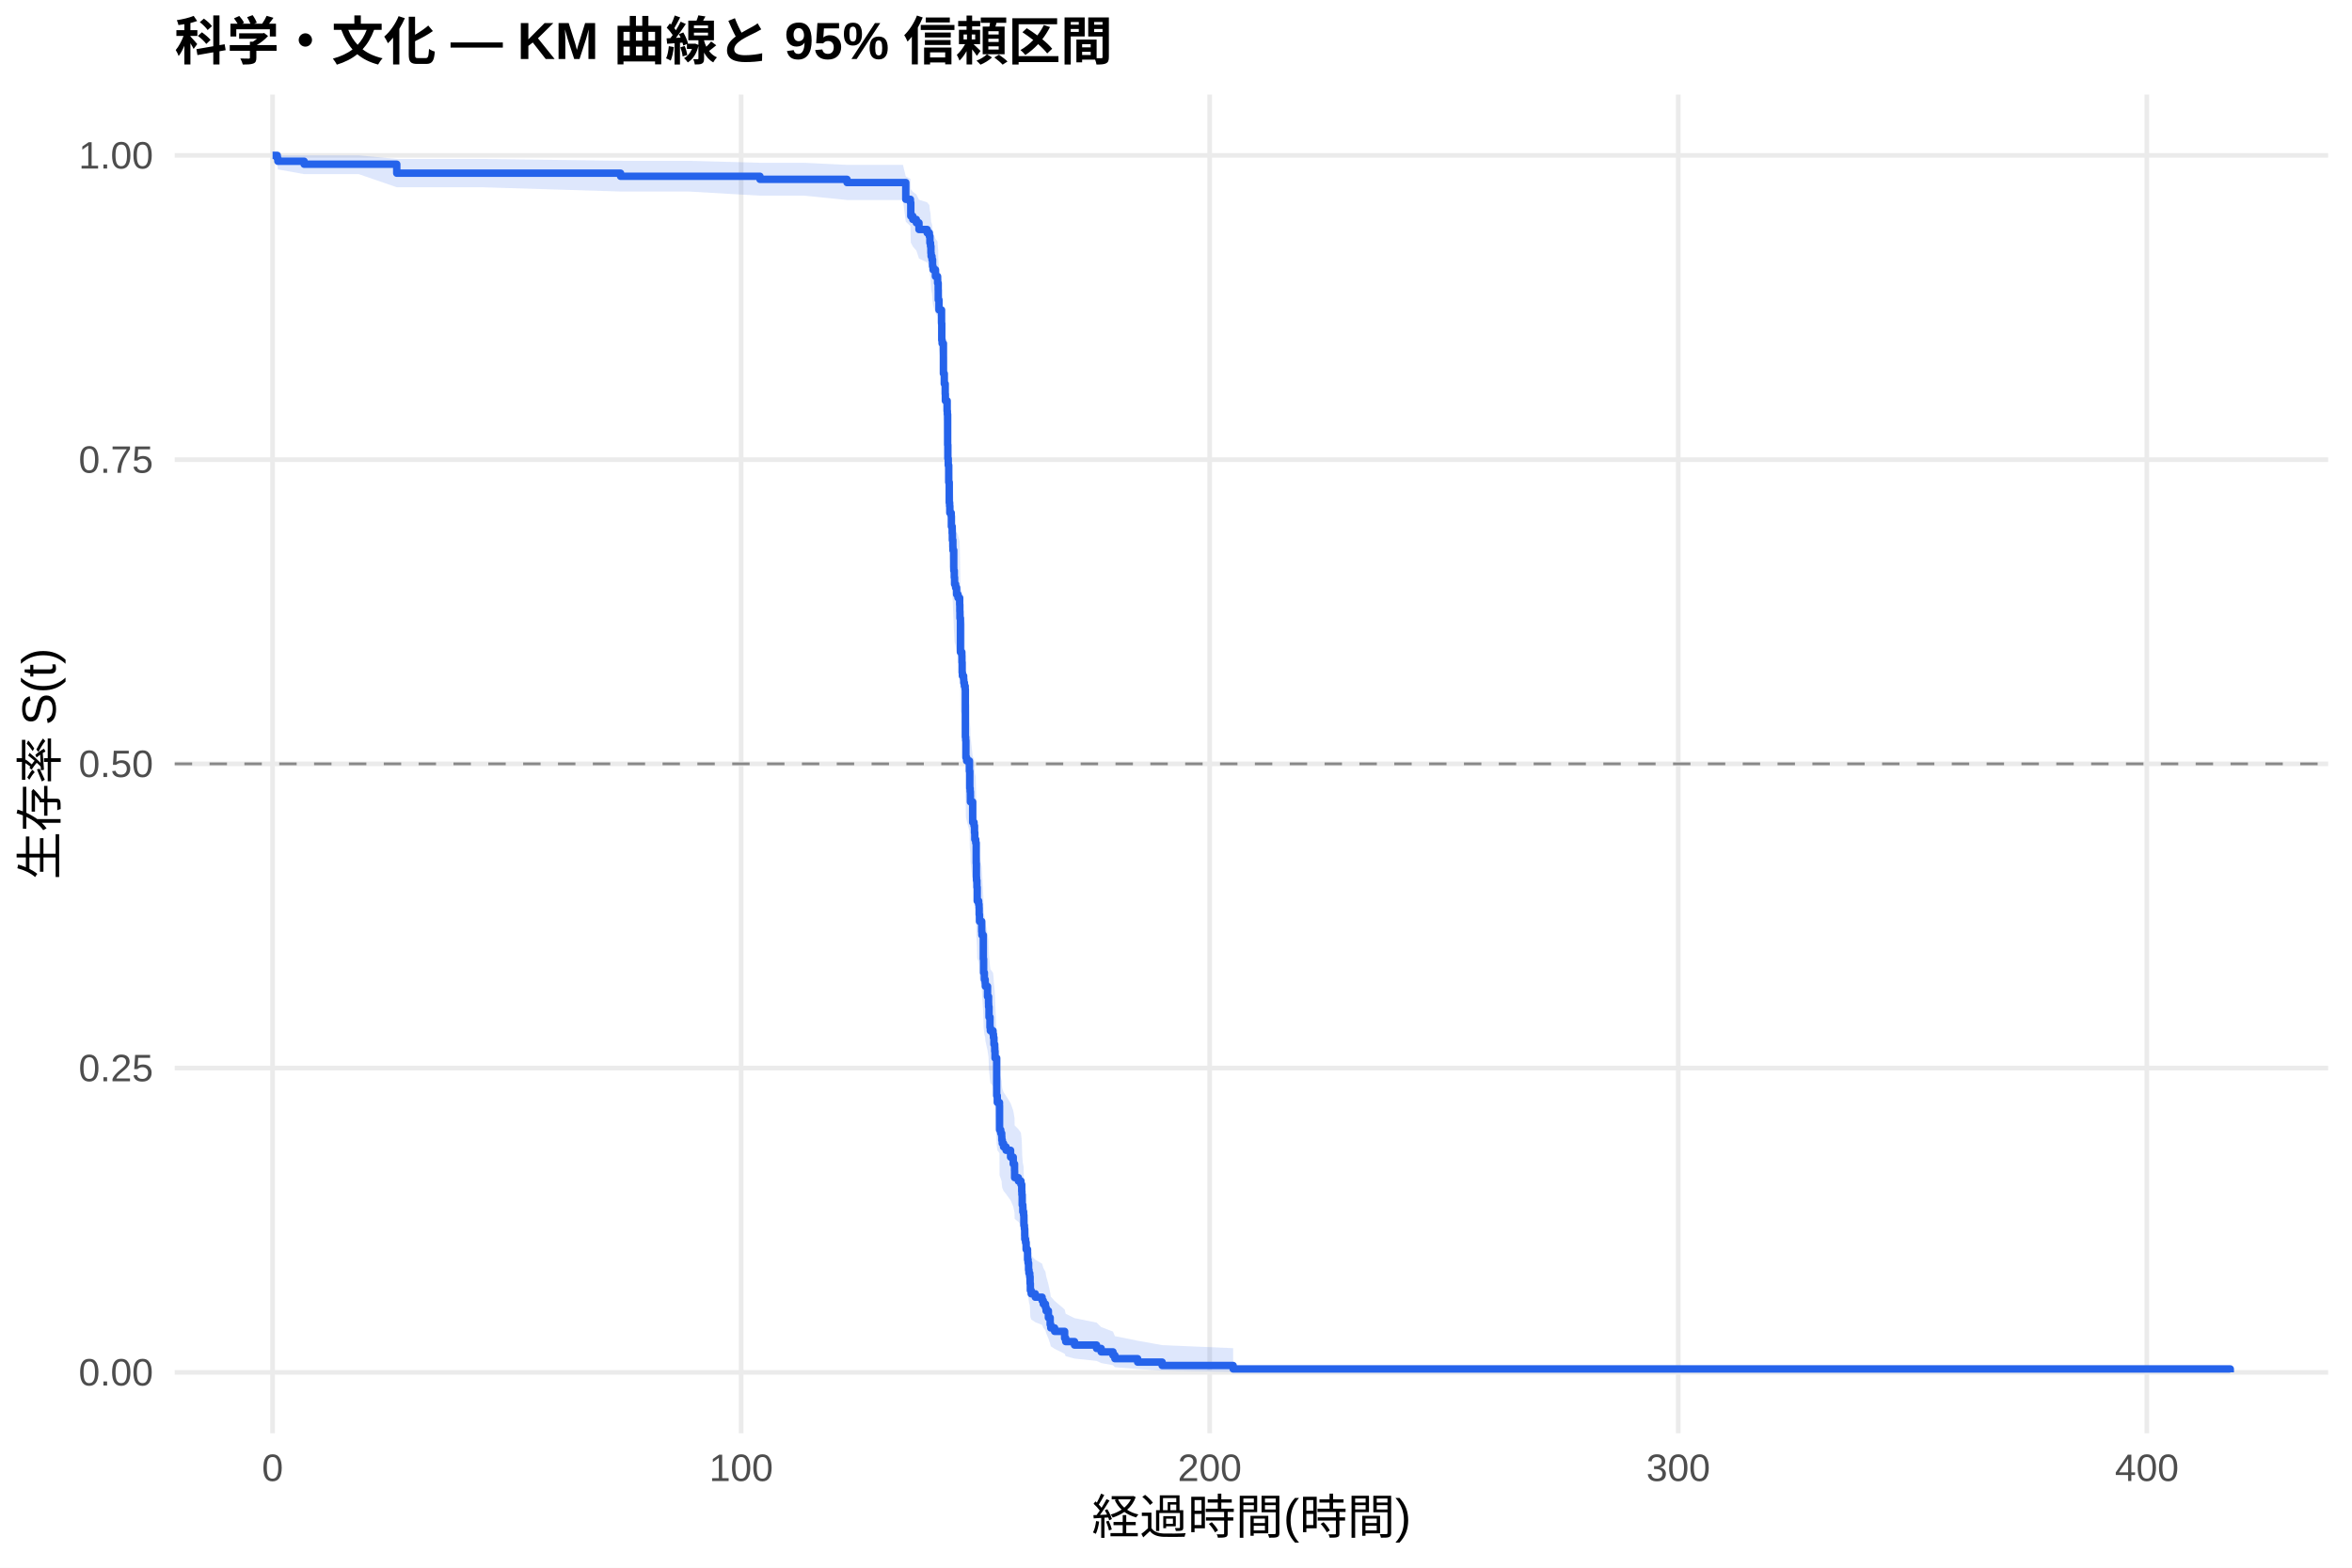
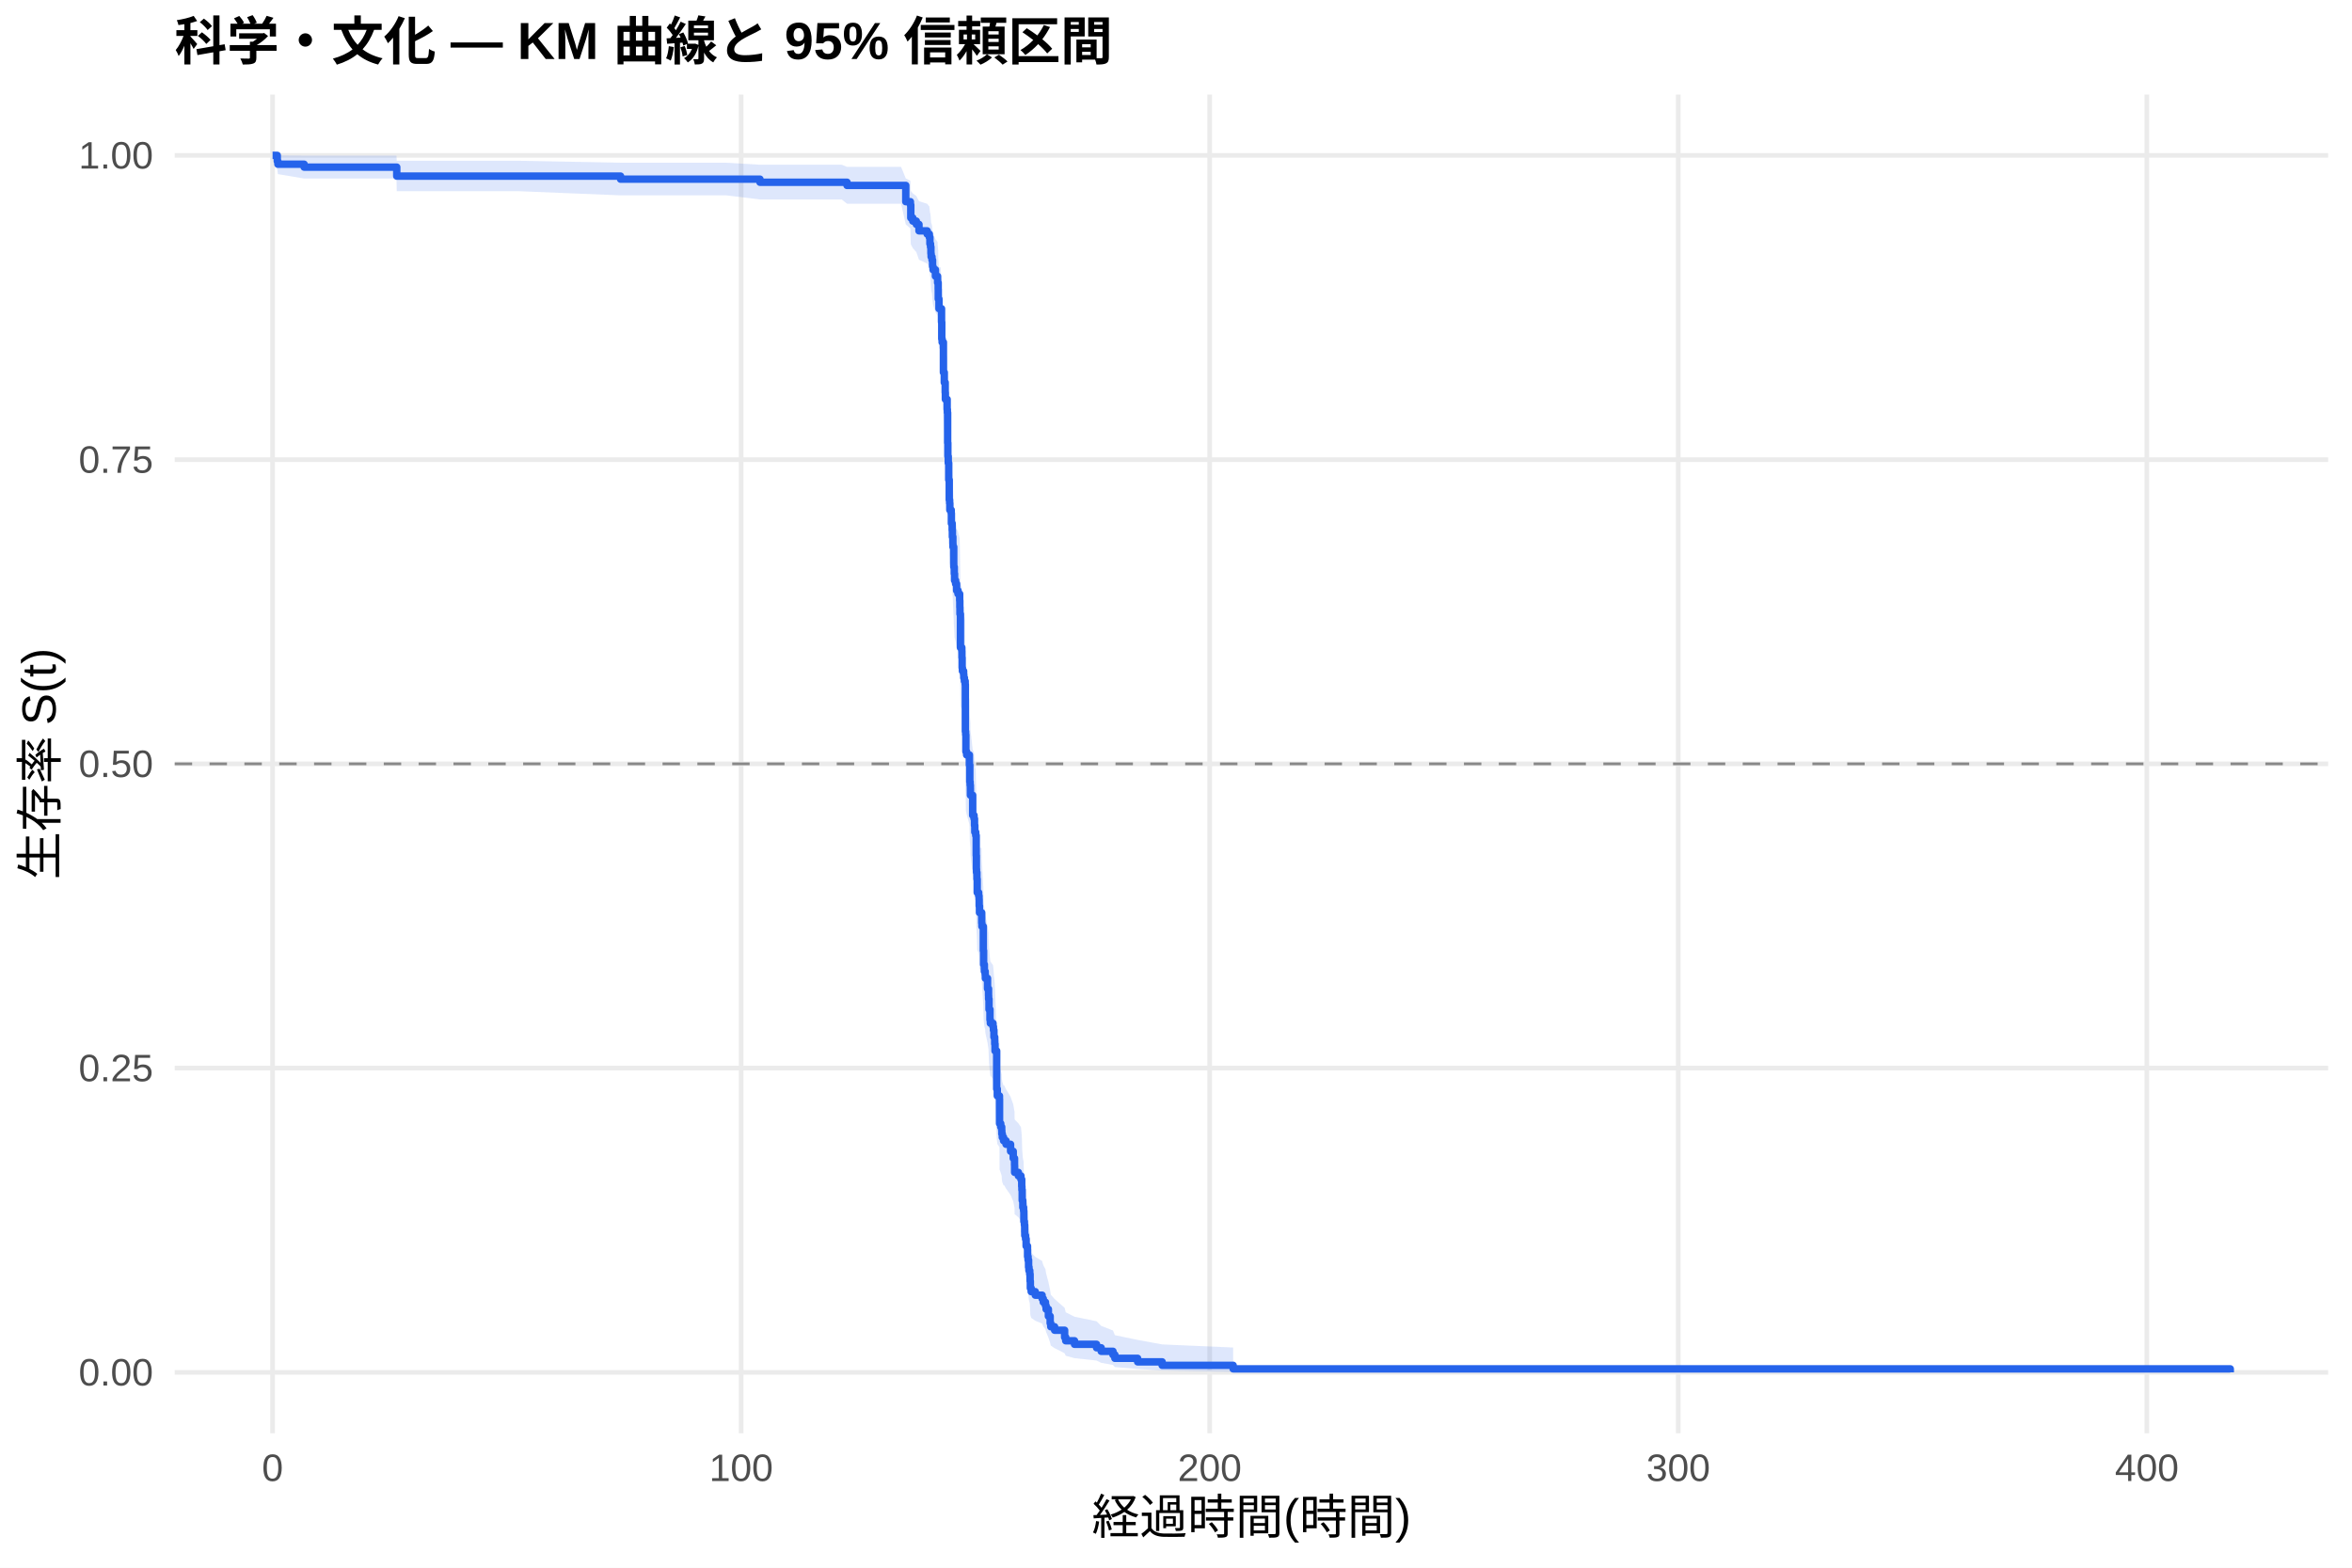
<svg xmlns="http://www.w3.org/2000/svg" width="540.00pt" height="360.00pt" viewBox="0 0 540.00 360.00">
  <g class="svglite">
    <defs>
      <style type="text/css">
    .svglite line, .svglite polyline, .svglite polygon, .svglite path, .svglite rect, .svglite circle {
      fill: none;
      stroke: #000000;
      stroke-linecap: round;
      stroke-linejoin: round;
      stroke-miterlimit: 10.00;
    }
    .svglite text {
      white-space: pre;
    }
    .svglite g.glyphgroup path {
      fill: inherit;
      stroke: none;
    }
  </style>
    </defs>
    <rect width="100%" height="100%" style="stroke: none; fill: #FFFFFF;" />
    <defs>
      <clipPath id="cpMC4wMHw1NDAuMDB8MC4wMHwzNjAuMDA=">
        <rect x="0.00" y="0.00" width="540.00" height="360.00" />
      </clipPath>
    </defs>
    <g clip-path="url(#cpMC4wMHw1NDAuMDB8MC4wMHwzNjAuMDA=)">
      <rect x="0" y="0.00" width="540.00" height="360.00" style="stroke-width: 1.07; stroke: none; fill: #FFFFFF;" />
    </g>
    <defs>
      <clipPath id="cpNDAuMTF8NTM0LjUyfDIxLjcxfDMyOS4xMg==">
        <rect x="40.11" y="21.71" width="494.41" height="307.41" />
      </clipPath>
    </defs>
    <g clip-path="url(#cpNDAuMTF8NTM0LjUyfDIxLjcxfDMyOS4xMg==)">
      <polyline points="40.11,315.14 534.52,315.14 " style="stroke-width: 1.07; stroke: #EBEBEB; stroke-linecap: butt;" />
      <polyline points="40.11,245.28 534.52,245.28 " style="stroke-width: 1.07; stroke: #EBEBEB; stroke-linecap: butt;" />
      <polyline points="40.11,175.41 534.52,175.41 " style="stroke-width: 1.07; stroke: #EBEBEB; stroke-linecap: butt;" />
      <polyline points="40.11,105.55 534.52,105.55 " style="stroke-width: 1.07; stroke: #EBEBEB; stroke-linecap: butt;" />
      <polyline points="40.11,35.68 534.52,35.68 " style="stroke-width: 1.07; stroke: #EBEBEB; stroke-linecap: butt;" />
      <polyline points="62.58,329.12 62.58,21.71 " style="stroke-width: 1.07; stroke: #EBEBEB; stroke-linecap: butt;" />
      <polyline points="170.16,329.12 170.16,21.71 " style="stroke-width: 1.07; stroke: #EBEBEB; stroke-linecap: butt;" />
      <polyline points="277.74,329.12 277.74,21.71 " style="stroke-width: 1.07; stroke: #EBEBEB; stroke-linecap: butt;" />
      <polyline points="385.32,329.12 385.32,21.71 " style="stroke-width: 1.07; stroke: #EBEBEB; stroke-linecap: butt;" />
      <polyline points="492.90,329.12 492.90,21.71 " style="stroke-width: 1.07; stroke: #EBEBEB; stroke-linecap: butt;" />
-       <polygon points="62.58,35.68 63.66,35.68 63.80,35.68 69.83,35.68 73.05,35.68 82.38,35.68 91.09,36.50 99.79,36.50 110.56,36.50 142.48,36.93 158.09,36.93 174.48,37.38 175.85,37.38 184.61,37.38 194.47,37.86 198.24,37.86 207.31,37.86 207.96,40.52 209.02,41.09 209.11,43.43 209.57,44.03 210.38,44.63 210.99,45.86 212.87,46.47 213.37,47.10 213.50,48.35 213.64,48.99 213.73,50.26 213.78,50.91 213.98,51.55 214.11,52.85 214.22,53.50 214.77,54.81 215.26,55.47 215.27,56.13 215.40,57.46 215.42,59.46 215.58,61.48 216.17,64.20 216.22,67.62 216.31,68.31 216.60,74.55 216.73,74.55 216.80,76.68 217.01,78.81 217.05,80.24 217.46,82.39 217.51,83.10 217.57,89.60 217.62,92.50 217.71,93.96 217.82,97.61 217.94,102.02 218.02,102.76 218.07,104.23 218.39,104.97 218.43,107.19 218.61,108.67 218.66,110.16 218.77,111.64 218.79,112.39 218.97,116.12 218.98,116.87 219.09,118.36 219.16,119.86 219.40,120.61 219.63,122.11 219.95,122.87 220.33,124.37 220.37,125.88 220.40,127.39 220.51,134.96 220.83,135.73 220.85,137.25 220.90,139.53 220.96,140.30 221.24,141.06 221.28,141.82 221.42,142.59 221.60,143.35 221.64,154.11 221.71,154.88 221.76,158.75 221.93,159.52 222.57,161.86 222.66,165.77 222.73,166.55 222.79,167.33 222.80,168.90 223.32,173.61 223.63,174.40 223.74,175.98 223.81,177.55 224.02,178.34 224.13,183.09 224.17,186.27 224.20,187.06 224.29,188.65 224.36,191.84 224.69,192.64 224.78,193.44 224.81,195.03 224.88,196.64 225.39,199.04 225.44,199.84 225.76,205.48 225.83,208.71 226.00,210.33 226.19,211.14 226.23,211.95 226.73,214.38 226.96,216.01 226.98,216.83 227.07,219.27 227.29,221.72 227.38,222.54 227.99,223.36 228.09,224.18 228.20,225.82 228.38,227.47 228.45,229.11 228.83,238.22 228.97,239.88 229.47,240.72 229.49,246.58 229.76,247.42 229.98,248.26 230.01,249.10 230.12,249.94 230.41,250.79 230.98,251.63 232.02,253.33 232.63,255.02 232.93,256.73 232.95,258.43 233.81,259.29 234.40,260.14 234.58,261.86 234.62,262.71 234.69,265.30 234.83,267.03 235.01,267.90 235.07,270.51 235.19,271.38 235.26,273.13 235.28,274.01 235.46,274.89 235.59,276.66 235.91,277.54 235.93,279.32 236.04,280.21 236.16,282.00 236.25,282.90 236.43,283.80 236.50,285.62 236.56,287.44 236.75,288.36 237.69,289.28 239.26,290.20 239.53,291.13 240.03,292.06 240.18,293.00 240.70,294.88 241.11,296.79 241.25,297.76 242.13,298.73 244.43,300.69 244.68,301.69 246.70,302.69 251.76,303.71 252.82,304.74 255.53,305.78 255.97,306.83 261.19,307.88 266.82,308.89 283.12,309.59 283.12,315.03 266.82,314.75 261.19,314.38 255.97,313.96 255.53,313.50 252.82,313.01 251.76,312.51 246.70,311.98 244.68,311.44 244.43,310.88 242.13,309.74 241.25,309.16 241.11,308.57 240.70,307.37 240.18,306.14 240.03,305.52 239.53,304.89 239.26,304.26 237.69,303.63 236.75,302.99 236.56,302.35 236.50,301.05 236.43,299.75 236.25,299.09 236.16,298.43 236.04,297.10 235.93,296.44 235.91,295.09 235.59,294.42 235.46,293.07 235.28,292.39 235.26,291.71 235.19,290.34 235.07,289.65 235.01,287.58 234.83,286.89 234.69,285.50 234.62,283.40 234.58,282.70 234.40,281.30 233.81,280.59 232.95,279.89 232.93,278.47 232.63,277.05 232.02,275.63 230.98,274.20 230.41,273.49 230.12,272.77 230.01,272.06 229.98,271.34 229.76,270.62 229.49,269.90 229.47,264.84 228.97,264.11 228.83,262.66 228.45,254.60 228.38,253.12 228.20,251.65 228.09,250.17 227.99,249.43 227.38,248.69 227.29,247.95 227.07,245.72 226.98,243.48 226.96,242.74 226.73,241.24 226.23,239.00 226.19,238.25 226.00,237.50 225.83,236.00 225.76,232.98 225.44,227.70 225.39,226.94 224.88,224.66 224.81,223.14 224.78,221.62 224.69,220.86 224.36,220.10 224.29,217.04 224.20,215.51 224.17,214.75 224.13,211.68 224.02,207.07 223.81,206.30 223.74,204.75 223.63,203.21 223.32,202.43 222.80,197.79 222.79,196.23 222.73,195.46 222.66,194.68 222.57,190.78 221.93,188.44 221.76,187.66 221.71,183.77 221.64,182.99 221.60,172.02 221.42,171.23 221.28,170.45 221.24,169.66 220.96,168.87 220.90,168.08 220.85,165.71 220.83,164.13 220.51,163.34 220.40,155.40 220.37,153.80 220.33,152.21 219.95,150.61 219.63,149.81 219.40,148.21 219.16,147.41 219.09,145.80 218.98,144.20 218.97,143.39 218.79,139.36 218.77,138.56 218.66,136.94 218.61,135.32 218.43,133.70 218.39,131.26 218.07,130.45 218.02,128.82 217.94,128.01 217.82,123.10 217.71,119.00 217.62,117.35 217.57,114.05 217.51,106.58 217.46,105.74 217.05,103.23 217.01,101.56 216.80,99.03 216.73,96.50 216.60,96.50 216.31,88.97 216.22,88.13 216.17,83.89 215.58,80.48 215.42,77.91 215.40,75.32 215.27,73.59 215.26,72.72 214.77,71.84 214.22,70.09 214.11,69.21 213.98,67.45 213.78,66.56 213.73,65.67 213.64,63.89 213.50,62.99 213.37,61.19 212.87,60.28 210.99,59.36 210.38,57.53 209.57,56.60 209.11,55.67 209.02,51.88 207.96,50.92 207.31,45.93 198.24,45.93 194.47,45.93 184.61,44.93 175.85,44.93 174.48,44.93 158.09,43.98 142.48,43.98 110.56,43.00 99.79,43.00 91.09,43.00 82.38,39.99 73.05,39.99 69.83,39.99 63.80,38.90 63.66,37.68 62.58,35.68 " style="stroke-width: 0.00; stroke: none; stroke-linecap: butt; fill: #2563EB; fill-opacity: 0.15;" />
-       <polyline points="62.58,35.68 63.66,35.68 63.80,35.68 69.83,35.68 73.05,35.68 82.38,35.68 91.09,36.50 99.79,36.50 110.56,36.50 142.48,36.93 158.09,36.93 174.48,37.38 175.85,37.38 184.61,37.38 194.47,37.86 198.24,37.86 207.31,37.86 207.96,40.52 209.02,41.09 209.11,43.43 209.57,44.03 210.38,44.63 210.99,45.86 212.87,46.47 213.37,47.10 213.50,48.35 213.64,48.99 213.73,50.26 213.78,50.91 213.98,51.55 214.11,52.85 214.22,53.50 214.77,54.81 215.26,55.47 215.27,56.13 215.40,57.46 215.42,59.46 215.58,61.48 216.17,64.20 216.22,67.62 216.31,68.31 216.60,74.55 216.73,74.55 216.80,76.68 217.01,78.81 217.05,80.24 217.46,82.39 217.51,83.10 217.57,89.60 217.62,92.50 217.71,93.96 217.82,97.61 217.94,102.02 218.02,102.76 218.07,104.23 218.39,104.97 218.43,107.19 218.61,108.67 218.66,110.16 218.77,111.64 218.79,112.39 218.97,116.12 218.98,116.87 219.09,118.36 219.16,119.86 219.40,120.61 219.63,122.11 219.95,122.87 220.33,124.37 220.37,125.88 220.40,127.39 220.51,134.96 220.83,135.73 220.85,137.25 220.90,139.53 220.96,140.30 221.24,141.06 221.28,141.82 221.42,142.59 221.60,143.35 221.64,154.11 221.71,154.88 221.76,158.75 221.93,159.52 222.57,161.86 222.66,165.77 222.73,166.55 222.79,167.33 222.80,168.90 223.32,173.61 223.63,174.40 223.74,175.98 223.81,177.55 224.02,178.34 224.13,183.09 224.17,186.27 224.20,187.06 224.29,188.65 224.36,191.84 224.69,192.64 224.78,193.44 224.81,195.03 224.88,196.64 225.39,199.04 225.44,199.84 225.76,205.48 225.83,208.71 226.00,210.33 226.19,211.14 226.23,211.95 226.73,214.38 226.96,216.01 226.98,216.83 227.07,219.27 227.29,221.72 227.38,222.54 227.99,223.36 228.09,224.18 228.20,225.82 228.38,227.47 228.45,229.11 228.83,238.22 228.97,239.88 229.47,240.72 229.49,246.58 229.76,247.42 229.98,248.26 230.01,249.10 230.12,249.94 230.41,250.79 230.98,251.63 232.02,253.33 232.63,255.02 232.93,256.73 232.95,258.43 233.81,259.29 234.40,260.14 234.58,261.86 234.62,262.71 234.69,265.30 234.83,267.03 235.01,267.90 235.07,270.51 235.19,271.38 235.26,273.13 235.28,274.01 235.46,274.89 235.59,276.66 235.91,277.54 235.93,279.32 236.04,280.21 236.16,282.00 236.25,282.90 236.43,283.80 236.50,285.62 236.56,287.44 236.75,288.36 237.69,289.28 239.26,290.20 239.53,291.13 240.03,292.06 240.18,293.00 240.70,294.88 241.11,296.79 241.25,297.76 242.13,298.73 244.43,300.69 244.68,301.69 246.70,302.69 251.76,303.71 252.82,304.74 255.53,305.78 255.97,306.83 261.19,307.88 266.82,308.89 283.12,309.59 " style="stroke-width: 1.07; stroke: none; stroke-linecap: butt;" />
-       <polyline points="283.12,315.03 266.82,314.75 261.19,314.38 255.97,313.96 255.53,313.50 252.82,313.01 251.76,312.51 246.70,311.98 244.68,311.44 244.43,310.88 242.13,309.74 241.25,309.16 241.11,308.57 240.70,307.37 240.18,306.14 240.03,305.52 239.53,304.89 239.26,304.26 237.69,303.63 236.75,302.99 236.56,302.35 236.50,301.05 236.43,299.75 236.25,299.09 236.16,298.43 236.04,297.10 235.93,296.44 235.91,295.09 235.59,294.42 235.46,293.07 235.28,292.39 235.26,291.71 235.19,290.34 235.07,289.65 235.01,287.58 234.83,286.89 234.69,285.50 234.62,283.40 234.58,282.70 234.40,281.30 233.81,280.59 232.95,279.89 232.93,278.47 232.63,277.05 232.02,275.63 230.98,274.20 230.41,273.49 230.12,272.77 230.01,272.06 229.98,271.34 229.76,270.62 229.49,269.90 229.47,264.84 228.97,264.11 228.83,262.66 228.45,254.60 228.38,253.12 228.20,251.65 228.09,250.17 227.99,249.43 227.38,248.69 227.29,247.95 227.07,245.72 226.98,243.48 226.96,242.74 226.73,241.24 226.23,239.00 226.19,238.25 226.00,237.50 225.83,236.00 225.76,232.98 225.44,227.70 225.39,226.94 224.88,224.66 224.81,223.14 224.78,221.62 224.69,220.86 224.36,220.10 224.29,217.04 224.20,215.51 224.17,214.75 224.13,211.68 224.02,207.07 223.81,206.30 223.74,204.75 223.63,203.21 223.32,202.43 222.80,197.79 222.79,196.23 222.73,195.46 222.66,194.68 222.57,190.78 221.93,188.44 221.76,187.66 221.71,183.77 221.64,182.99 221.60,172.02 221.42,171.23 221.28,170.45 221.24,169.66 220.96,168.87 220.90,168.08 220.85,165.71 220.83,164.13 220.51,163.34 220.40,155.40 220.37,153.80 220.33,152.21 219.95,150.61 219.63,149.81 219.40,148.21 219.16,147.41 219.09,145.80 218.98,144.20 218.97,143.39 218.79,139.36 218.77,138.56 218.66,136.94 218.61,135.32 218.43,133.70 218.39,131.26 218.07,130.45 218.02,128.82 217.94,128.01 217.82,123.10 217.71,119.00 217.62,117.35 217.57,114.05 217.51,106.58 217.46,105.74 217.05,103.23 217.01,101.56 216.80,99.03 216.73,96.50 216.60,96.50 216.31,88.97 216.22,88.13 216.17,83.89 215.58,80.48 215.42,77.91 215.40,75.32 215.27,73.59 215.26,72.72 214.77,71.84 214.22,70.09 214.11,69.21 213.98,67.45 213.78,66.56 213.73,65.67 213.64,63.89 213.50,62.99 213.37,61.19 212.87,60.28 210.99,59.36 210.38,57.53 209.57,56.60 209.11,55.67 209.02,51.88 207.96,50.92 207.31,45.93 198.24,45.93 194.47,45.93 184.61,44.93 175.85,44.93 174.48,44.93 158.09,43.98 142.48,43.98 110.56,43.00 99.79,43.00 91.09,43.00 82.38,39.99 73.05,39.99 69.83,39.99 63.80,38.90 63.66,37.68 62.58,35.68 " style="stroke-width: 1.07; stroke: none; stroke-linecap: butt;" />
-       <polyline points="62.58,35.68 63.66,35.68 63.66,36.36 63.80,36.36 63.80,37.03 69.83,37.03 69.83,37.71 73.05,37.71 73.05,37.71 82.38,37.71 82.38,37.71 91.09,37.71 91.09,39.77 99.79,39.77 99.79,39.77 110.56,39.77 110.56,39.77 142.48,39.77 142.48,40.48 158.09,40.48 158.09,40.48 174.48,40.48 174.48,41.18 175.85,41.18 175.85,41.18 184.61,41.18 184.61,41.18 194.47,41.18 194.47,41.92 198.24,41.92 198.24,41.92 207.31,41.92 207.31,41.92 207.96,41.92 207.96,45.77 209.02,45.77 209.02,46.54 209.11,46.54 209.11,49.62 209.57,49.62 209.57,50.39 210.38,50.39 210.38,51.16 210.99,51.16 210.99,52.70 212.87,52.70 212.87,53.47 213.37,53.47 213.37,54.24 213.50,54.24 213.50,55.78 213.64,55.78 213.64,56.55 213.73,56.55 213.73,58.08 213.78,58.08 213.78,58.85 213.98,58.85 213.98,59.62 214.11,59.62 214.11,61.16 214.22,61.16 214.22,61.93 214.77,61.93 214.77,63.47 215.26,63.47 215.26,64.24 215.27,64.24 215.27,65.01 215.40,65.01 215.40,66.55 215.42,66.55 215.42,68.86 215.58,68.86 215.58,71.17 216.17,71.17 216.17,74.25 216.22,74.25 216.22,78.10 216.31,78.10 216.31,78.86 216.60,78.86 216.60,85.79 216.73,85.79 216.73,85.79 216.80,85.79 216.80,88.13 217.01,88.13 217.01,90.47 217.05,90.47 217.05,92.03 217.46,92.03 217.46,94.37 217.51,94.37 217.51,95.15 217.57,95.15 217.57,102.17 217.62,102.17 217.62,105.29 217.71,105.29 217.71,106.85 217.82,106.85 217.82,110.75 217.94,110.75 217.94,115.44 218.02,115.44 218.02,116.22 218.07,116.22 218.07,117.78 218.39,117.78 218.39,118.56 218.43,118.56 218.43,120.90 218.61,120.90 218.61,122.46 218.66,122.46 218.66,124.02 218.77,124.02 218.77,125.58 218.79,125.58 218.79,126.36 218.97,126.36 218.97,130.26 218.98,130.26 218.98,131.04 219.09,131.04 219.09,132.60 219.16,132.60 219.16,134.16 219.40,134.16 219.40,134.94 219.63,134.94 219.63,136.50 219.95,136.50 219.95,137.28 220.33,137.28 220.33,138.84 220.37,138.84 220.37,140.40 220.40,140.40 220.40,141.96 220.51,141.96 220.51,149.76 220.83,149.76 220.83,150.54 220.85,150.54 220.85,152.10 220.90,152.10 220.90,154.44 220.96,154.44 220.96,155.22 221.24,155.22 221.24,156.00 221.28,156.00 221.28,156.78 221.42,156.78 221.42,157.56 221.60,157.56 221.60,158.34 221.64,158.34 221.64,169.26 221.71,169.26 221.71,170.04 221.76,170.04 221.76,173.94 221.93,173.94 221.93,174.72 222.57,174.72 222.57,177.08 222.66,177.08 222.66,181.00 222.73,181.00 222.73,181.78 222.79,181.78 222.79,182.57 222.80,182.57 222.80,184.14 223.32,184.14 223.32,188.84 223.63,188.84 223.63,189.63 223.74,189.63 223.74,191.20 223.81,191.20 223.81,192.77 224.02,192.77 224.02,193.55 224.13,193.55 224.13,198.26 224.17,198.26 224.17,201.40 224.20,201.40 224.20,202.18 224.29,202.18 224.29,203.75 224.36,203.75 224.36,206.89 224.69,206.89 224.69,207.67 224.78,207.67 224.78,208.46 224.81,208.46 224.81,210.02 224.88,210.02 224.88,211.59 225.39,211.59 225.39,213.95 225.44,213.95 225.44,214.73 225.76,214.73 225.76,220.22 225.83,220.22 225.83,223.36 226.00,223.36 226.00,224.93 226.19,224.93 226.19,225.71 226.23,225.71 226.23,226.50 226.73,226.50 226.73,228.85 226.96,228.85 226.96,230.42 226.98,230.42 226.98,231.20 227.07,231.20 227.07,233.56 227.29,233.56 227.29,235.91 227.38,235.91 227.38,236.70 227.99,236.70 227.99,237.48 228.09,237.48 228.09,238.27 228.20,238.27 228.20,239.83 228.38,239.83 228.38,241.40 228.45,241.40 228.45,242.97 228.83,242.97 228.83,251.60 228.97,251.60 228.97,253.17 229.47,253.17 229.47,253.95 229.49,253.95 229.49,259.45 229.76,259.45 229.76,260.23 229.98,260.23 229.98,261.01 230.01,261.01 230.01,261.80 230.12,261.80 230.12,262.58 230.41,262.58 230.41,263.37 230.98,263.37 230.98,264.15 232.02,264.15 232.02,265.72 232.63,265.72 232.63,267.29 232.93,267.29 232.93,268.86 232.95,268.86 232.95,270.43 233.81,270.43 233.81,271.21 234.40,271.21 234.40,272.00 234.58,272.00 234.58,273.57 234.62,273.57 234.62,274.35 234.69,274.35 234.69,276.70 234.83,276.70 234.83,278.27 235.01,278.27 235.01,279.06 235.07,279.06 235.07,281.41 235.19,281.41 235.19,282.20 235.26,282.20 235.26,283.76 235.28,283.76 235.28,284.55 235.46,284.55 235.46,285.33 235.59,285.33 235.59,286.90 235.91,286.90 235.91,287.69 235.93,287.69 235.93,289.26 236.04,289.26 236.04,290.04 236.16,290.04 236.16,291.61 236.25,291.61 236.25,292.39 236.43,292.39 236.43,293.18 236.50,293.18 236.50,294.75 236.56,294.75 236.56,296.32 236.75,296.32 236.75,297.10 237.69,297.10 237.69,297.88 239.26,297.88 239.26,298.67 239.53,298.67 239.53,299.45 240.03,299.45 240.03,300.24 240.18,300.24 240.18,301.02 240.70,301.02 240.70,302.59 241.11,302.59 241.11,304.16 241.25,304.16 241.25,304.94 242.13,304.94 242.13,305.73 244.43,305.73 244.43,307.30 244.68,307.30 244.68,308.08 246.70,308.08 246.70,308.87 251.76,308.87 251.76,309.65 252.82,309.65 252.82,310.44 255.53,310.44 255.53,311.22 255.97,311.22 255.97,312.00 261.19,312.00 261.19,312.79 266.82,312.79 266.82,313.57 283.12,313.57 283.12,314.36 512.05,314.36 512.05,315.14 " style="stroke-width: 1.71; stroke: #2563EB; stroke-linecap: butt;" />
+       <polygon points="62.58,35.68 63.66,35.68 63.80,35.68 69.83,35.74 81.70,35.74 91.02,35.74 91.09,36.92 108.43,36.92 119.21,36.92 142.48,37.37 151.12,37.37 166.74,37.37 174.48,37.83 184.49,37.83 193.26,37.83 194.47,38.32 206.88,38.32 207.96,40.97 209.02,41.53 209.11,43.82 209.57,44.41 210.38,45.00 210.99,46.20 212.87,46.80 213.37,47.41 213.50,48.63 213.64,49.25 213.73,50.49 213.78,51.11 213.98,51.74 214.11,53.00 214.22,53.63 214.77,54.91 215.26,55.55 215.27,56.19 215.40,57.48 215.42,59.42 215.58,61.38 215.95,61.38 216.17,64.09 216.22,67.50 216.31,68.19 216.60,74.42 216.80,76.52 217.01,78.62 217.05,80.03 217.46,82.15 217.51,82.86 217.57,89.27 217.62,92.14 217.71,93.57 217.82,97.18 217.94,101.53 218.02,102.26 218.07,103.72 218.39,104.44 218.43,106.64 218.61,108.10 218.66,109.56 218.77,111.03 218.79,111.77 218.97,115.45 218.98,116.19 219.09,117.66 219.16,119.14 219.40,119.88 219.63,121.37 219.95,122.11 220.33,123.59 220.37,125.08 220.40,126.57 220.51,134.05 220.83,134.80 220.85,136.30 220.90,138.56 220.96,139.31 221.24,140.06 221.28,140.82 221.42,141.57 221.60,142.33 221.64,152.94 221.71,153.70 221.76,157.52 221.93,158.28 222.57,160.58 222.66,164.41 222.73,165.18 222.79,165.95 222.80,167.49 223.32,172.11 223.63,172.89 223.74,174.43 223.81,175.98 224.02,176.76 224.13,181.42 224.17,184.53 224.20,185.31 224.29,186.87 224.36,190.00 224.69,190.78 224.78,191.56 224.81,193.13 224.88,194.70 225.37,194.70 225.39,197.12 225.44,197.93 225.76,203.61 225.83,206.86 226.00,208.49 226.19,209.31 226.23,210.12 226.73,212.58 226.96,214.22 226.98,215.04 227.07,217.50 227.29,219.97 227.38,220.80 227.99,221.62 228.09,222.45 228.20,224.10 228.38,225.76 228.45,227.42 228.83,236.60 228.97,238.28 229.47,239.12 229.49,245.02 229.76,245.87 229.98,246.72 230.01,247.57 230.12,248.42 230.41,249.27 230.57,249.27 230.98,250.13 232.02,251.86 232.63,253.59 232.93,255.33 232.95,257.07 233.81,257.95 234.40,258.82 234.58,260.57 234.62,261.45 234.69,264.09 234.83,265.86 235.01,266.75 235.07,269.42 235.19,270.31 235.26,272.10 235.28,273.00 235.46,273.90 235.59,275.71 235.91,276.61 235.93,278.43 236.04,279.35 236.16,281.18 236.25,282.10 236.43,283.02 236.50,284.88 236.56,286.74 236.75,287.68 237.69,288.62 239.26,289.57 239.53,290.52 240.03,291.47 240.18,292.43 240.70,294.37 241.11,296.32 241.25,297.31 242.13,298.30 244.43,300.32 244.68,301.34 246.70,302.37 251.76,303.41 252.82,304.47 255.53,305.53 255.97,306.61 261.19,307.69 266.82,308.73 283.12,309.44 283.12,315.03 266.82,314.74 261.19,314.36 255.97,313.93 255.53,313.45 252.82,312.95 251.76,312.43 246.70,311.89 244.68,311.33 244.43,310.76 242.13,309.59 241.25,308.99 241.11,308.38 240.70,307.14 240.18,305.88 240.03,305.24 239.53,304.60 239.26,303.95 237.69,303.29 236.75,302.64 236.56,301.98 236.50,300.64 236.43,299.30 236.25,298.62 236.16,297.94 236.04,296.57 235.93,295.88 235.91,294.50 235.59,293.81 235.46,292.41 235.28,291.71 235.26,291.01 235.19,289.60 235.07,288.89 235.01,286.76 234.83,286.04 234.69,284.61 234.62,282.45 234.58,281.72 234.40,280.27 233.81,279.55 232.95,278.82 232.93,277.36 232.63,275.89 232.02,274.42 230.98,272.95 230.57,272.21 230.41,272.21 230.12,271.49 230.01,270.76 229.98,270.03 229.76,269.30 229.49,268.57 229.47,263.43 228.97,262.69 228.83,261.21 228.45,253.03 228.38,251.53 228.20,250.03 228.09,248.53 227.99,247.78 227.38,247.03 227.29,246.27 227.07,244.01 226.98,241.74 226.96,240.98 226.73,239.46 226.23,237.18 226.19,236.42 226.00,235.66 225.83,234.13 225.76,231.07 225.44,225.70 225.39,224.93 225.37,222.62 224.88,222.62 224.81,221.12 224.78,219.62 224.69,218.87 224.36,218.12 224.29,215.12 224.20,213.62 224.17,212.86 224.13,209.85 224.02,205.31 223.81,204.55 223.74,203.03 223.63,201.51 223.32,200.75 222.80,196.18 222.79,194.65 222.73,193.89 222.66,193.13 222.57,189.30 221.93,186.99 221.76,186.22 221.71,182.37 221.64,181.60 221.60,170.76 221.42,169.98 221.28,169.20 221.24,168.42 220.96,167.64 220.90,166.86 220.85,164.52 220.83,162.96 220.51,162.18 220.40,154.32 220.37,152.75 220.33,151.17 219.95,149.59 219.63,148.80 219.40,147.22 219.16,146.42 219.09,144.84 218.98,143.25 218.97,142.45 218.79,138.47 218.77,137.67 218.66,136.08 218.61,134.48 218.43,132.87 218.39,130.47 218.07,129.66 218.02,128.05 217.94,127.25 217.82,122.40 217.71,118.34 217.62,116.72 217.57,113.45 217.51,106.07 217.46,105.24 217.05,102.76 217.01,101.10 216.80,98.61 216.60,96.11 216.31,88.55 216.22,87.70 216.17,83.45 215.95,80.03 215.58,80.03 215.42,77.54 215.40,75.04 215.27,73.36 215.26,72.52 214.77,71.68 214.22,69.99 214.11,69.14 213.98,67.44 213.78,66.58 213.73,65.73 213.64,64.00 213.50,63.14 213.37,61.40 212.87,60.52 210.99,59.65 210.38,57.88 209.57,56.99 209.11,56.09 209.02,52.46 207.96,51.53 206.88,46.78 194.47,46.78 193.26,45.80 184.49,45.80 174.48,45.80 166.74,44.86 151.12,44.86 142.48,44.86 119.21,43.91 108.43,43.91 91.09,43.91 91.02,41.00 81.70,41.00 69.83,41.00 63.80,39.98 63.66,38.89 62.58,35.68 " style="stroke-width: 0.00; stroke: none; stroke-linecap: butt; fill: #2563EB; fill-opacity: 0.15;" />
+       <polyline points="62.58,35.68 63.66,35.68 63.80,35.68 69.83,35.74 81.70,35.74 91.02,35.74 91.09,36.92 108.43,36.92 119.21,36.92 142.48,37.37 151.12,37.37 166.74,37.37 174.48,37.83 184.49,37.83 193.26,37.83 194.47,38.32 206.88,38.32 207.96,40.97 209.02,41.53 209.11,43.82 209.57,44.41 210.38,45.00 210.99,46.20 212.87,46.80 213.37,47.41 213.50,48.63 213.64,49.25 213.73,50.49 213.78,51.11 213.98,51.74 214.11,53.00 214.22,53.63 214.77,54.91 215.26,55.55 215.27,56.19 215.40,57.48 215.42,59.42 215.58,61.38 215.95,61.38 216.17,64.09 216.22,67.50 216.31,68.19 216.60,74.42 216.80,76.52 217.01,78.62 217.05,80.03 217.46,82.15 217.51,82.86 217.57,89.27 217.62,92.14 217.71,93.57 217.82,97.18 217.94,101.53 218.02,102.26 218.07,103.72 218.39,104.44 218.43,106.64 218.61,108.10 218.66,109.56 218.77,111.03 218.79,111.77 218.97,115.45 218.98,116.19 219.09,117.66 219.16,119.14 219.40,119.88 219.63,121.37 219.95,122.11 220.33,123.59 220.37,125.08 220.40,126.57 220.51,134.05 220.83,134.80 220.85,136.30 220.90,138.56 220.96,139.31 221.24,140.06 221.28,140.82 221.42,141.57 221.60,142.33 221.64,152.94 221.71,153.70 221.76,157.52 221.93,158.28 222.57,160.58 222.66,164.41 222.73,165.18 222.79,165.95 222.80,167.49 223.32,172.11 223.63,172.89 223.74,174.43 223.81,175.98 224.02,176.76 224.13,181.42 224.17,184.53 224.20,185.31 224.29,186.87 224.36,190.00 224.69,190.78 224.78,191.56 224.81,193.13 224.88,194.70 225.37,194.70 225.39,197.12 225.44,197.93 225.76,203.61 225.83,206.86 226.00,208.49 226.19,209.31 226.23,210.12 226.73,212.58 226.96,214.22 226.98,215.04 227.07,217.50 227.29,219.97 227.38,220.80 227.99,221.62 228.09,222.45 228.20,224.10 228.38,225.76 228.45,227.42 228.83,236.60 228.97,238.28 229.47,239.12 229.49,245.02 229.76,245.87 229.98,246.72 230.01,247.57 230.12,248.42 230.41,249.27 230.57,249.27 230.98,250.13 232.02,251.86 232.63,253.59 232.93,255.33 232.95,257.07 233.81,257.95 234.40,258.82 234.58,260.57 234.62,261.45 234.69,264.09 234.83,265.86 235.01,266.75 235.07,269.42 235.19,270.31 235.26,272.10 235.28,273.00 235.46,273.90 235.59,275.71 235.91,276.61 235.93,278.43 236.04,279.35 236.16,281.18 236.25,282.10 236.43,283.02 236.50,284.88 236.56,286.74 236.75,287.68 237.69,288.62 239.26,289.57 239.53,290.52 240.03,291.47 240.18,292.43 240.70,294.37 241.11,296.32 241.25,297.31 242.13,298.30 244.43,300.32 244.68,301.34 246.70,302.37 251.76,303.41 252.82,304.47 255.53,305.53 255.97,306.61 261.19,307.69 266.82,308.73 283.12,309.44 " style="stroke-width: 1.07; stroke: none; stroke-linecap: butt;" />
+       <polyline points="283.12,315.03 266.82,314.74 261.19,314.36 255.97,313.93 255.53,313.45 252.82,312.95 251.76,312.43 246.70,311.89 244.68,311.33 244.43,310.76 242.13,309.59 241.25,308.99 241.11,308.38 240.70,307.14 240.18,305.88 240.03,305.24 239.53,304.60 239.26,303.95 237.69,303.29 236.75,302.64 236.56,301.98 236.50,300.64 236.43,299.30 236.25,298.62 236.16,297.94 236.04,296.57 235.93,295.88 235.91,294.50 235.59,293.81 235.46,292.41 235.28,291.71 235.26,291.01 235.19,289.60 235.07,288.89 235.01,286.76 234.83,286.04 234.69,284.61 234.62,282.45 234.58,281.72 234.40,280.27 233.81,279.55 232.95,278.82 232.93,277.36 232.63,275.89 232.02,274.42 230.98,272.95 230.57,272.21 230.41,272.21 230.12,271.49 230.01,270.76 229.98,270.03 229.76,269.30 229.49,268.57 229.47,263.43 228.97,262.69 228.83,261.21 228.45,253.03 228.38,251.53 228.20,250.03 228.09,248.53 227.99,247.78 227.38,247.03 227.29,246.27 227.07,244.01 226.98,241.74 226.96,240.98 226.73,239.46 226.23,237.18 226.19,236.42 226.00,235.66 225.83,234.13 225.76,231.07 225.44,225.70 225.39,224.93 225.37,222.62 224.88,222.62 224.81,221.12 224.78,219.62 224.69,218.87 224.36,218.12 224.29,215.12 224.20,213.62 224.17,212.86 224.13,209.85 224.02,205.31 223.81,204.55 223.74,203.03 223.63,201.51 223.32,200.75 222.80,196.18 222.79,194.65 222.73,193.89 222.66,193.13 222.57,189.30 221.93,186.99 221.76,186.22 221.71,182.37 221.64,181.60 221.60,170.76 221.42,169.98 221.28,169.20 221.24,168.42 220.96,167.64 220.90,166.86 220.85,164.52 220.83,162.96 220.51,162.18 220.40,154.32 220.37,152.75 220.33,151.17 219.95,149.59 219.63,148.80 219.40,147.22 219.16,146.42 219.09,144.84 218.98,143.25 218.97,142.45 218.79,138.47 218.77,137.67 218.66,136.08 218.61,134.48 218.43,132.87 218.39,130.47 218.07,129.66 218.02,128.05 217.94,127.25 217.82,122.40 217.71,118.34 217.62,116.72 217.57,113.45 217.51,106.07 217.46,105.24 217.05,102.76 217.01,101.10 216.80,98.61 216.60,96.11 216.31,88.55 216.22,87.70 216.17,83.45 215.95,80.03 215.58,80.03 215.42,77.54 215.40,75.04 215.27,73.36 215.26,72.52 214.77,71.68 214.22,69.99 214.11,69.14 213.98,67.44 213.78,66.58 213.73,65.73 213.64,64.00 213.50,63.14 213.37,61.40 212.87,60.52 210.99,59.65 210.38,57.88 209.57,56.99 209.11,56.09 209.02,52.46 207.96,51.53 206.88,46.78 194.47,46.78 193.26,45.80 184.49,45.80 174.48,45.80 166.74,44.86 151.12,44.86 142.48,44.86 119.21,43.91 108.43,43.91 91.09,43.91 91.02,41.00 81.70,41.00 69.83,41.00 63.80,39.98 63.66,38.89 62.58,35.68 " style="stroke-width: 1.07; stroke: none; stroke-linecap: butt;" />
+       <polyline points="62.58,35.68 63.66,35.68 63.66,37.03 63.80,37.03 63.80,37.71 69.83,37.71 69.83,38.38 81.70,38.38 81.70,38.38 91.02,38.38 91.02,38.38 91.09,38.38 91.09,40.44 108.43,40.44 108.43,40.44 119.21,40.44 119.21,40.44 142.48,40.44 142.48,41.14 151.12,41.14 151.12,41.14 166.74,41.14 166.74,41.14 174.48,41.14 174.48,41.85 184.49,41.85 184.49,41.85 193.26,41.85 193.26,41.85 194.47,41.85 194.47,42.58 206.88,42.58 206.88,42.58 207.96,42.58 207.96,46.31 209.02,46.31 209.02,47.05 209.11,47.05 209.11,50.03 209.57,50.03 209.57,50.77 210.38,50.77 210.38,51.52 210.99,51.52 210.99,53.01 212.87,53.01 212.87,53.75 213.37,53.75 213.37,54.50 213.50,54.50 213.50,55.99 213.64,55.99 213.64,56.73 213.73,56.73 213.73,58.22 213.78,58.22 213.78,58.97 213.98,58.97 213.98,59.71 214.11,59.71 214.11,61.20 214.22,61.20 214.22,61.94 214.77,61.94 214.77,63.43 215.26,63.43 215.26,64.18 215.27,64.18 215.27,64.92 215.40,64.92 215.40,66.41 215.42,66.41 215.42,68.65 215.58,68.65 215.58,70.88 215.95,70.88 215.95,70.88 216.17,70.88 216.17,73.96 216.22,73.96 216.22,77.82 216.31,77.82 216.31,78.59 216.60,78.59 216.60,85.52 216.80,85.52 216.80,87.83 217.01,87.83 217.01,90.14 217.05,90.14 217.05,91.69 217.46,91.69 217.46,94.00 217.51,94.00 217.51,94.77 217.57,94.77 217.57,101.70 217.62,101.70 217.62,104.78 217.71,104.78 217.71,106.33 217.82,106.33 217.82,110.18 217.94,110.18 217.94,114.80 218.02,114.80 218.02,115.57 218.07,115.57 218.07,117.11 218.39,117.11 218.39,117.88 218.43,117.88 218.43,120.20 218.61,120.20 218.61,121.74 218.66,121.74 218.66,123.28 218.77,123.28 218.77,124.82 218.79,124.82 218.79,125.59 218.97,125.59 218.97,129.44 218.98,129.44 218.98,130.21 219.09,130.21 219.09,131.75 219.16,131.75 219.16,133.29 219.40,133.29 219.40,134.07 219.63,134.07 219.63,135.61 219.95,135.61 219.95,136.38 220.33,136.38 220.33,137.92 220.37,137.92 220.37,139.46 220.40,139.46 220.40,141.00 220.51,141.00 220.51,148.71 220.83,148.71 220.83,149.48 220.85,149.48 220.85,151.02 220.90,151.02 220.90,153.33 220.96,153.33 220.96,154.10 221.24,154.10 221.24,154.87 221.28,154.87 221.28,155.64 221.42,155.64 221.42,156.41 221.60,156.41 221.60,157.18 221.64,157.18 221.64,167.97 221.71,167.97 221.71,168.74 221.76,168.74 221.76,172.59 221.93,172.59 221.93,173.36 222.57,173.36 222.57,175.67 222.66,175.67 222.66,179.53 222.73,179.53 222.73,180.30 222.79,180.30 222.79,181.07 222.80,181.07 222.80,182.61 223.32,182.61 223.32,187.23 223.63,187.23 223.63,188.00 223.74,188.00 223.74,189.54 223.81,189.54 223.81,191.09 224.02,191.09 224.02,191.86 224.13,191.86 224.13,196.48 224.17,196.48 224.17,199.56 224.20,199.56 224.20,200.33 224.29,200.33 224.29,201.87 224.36,201.87 224.36,204.96 224.69,204.96 224.69,205.73 224.78,205.73 224.78,206.50 224.81,206.50 224.81,208.04 224.88,208.04 224.88,209.58 225.37,209.58 225.37,209.58 225.39,209.58 225.39,211.96 225.44,211.96 225.44,212.75 225.76,212.75 225.76,218.31 225.83,218.31 225.83,221.48 226.00,221.48 226.00,223.07 226.19,223.07 226.19,223.87 226.23,223.87 226.23,224.66 226.73,224.66 226.73,227.04 226.96,227.04 226.96,228.63 226.98,228.63 226.98,229.42 227.07,229.42 227.07,231.80 227.29,231.80 227.29,234.18 227.38,234.18 227.38,234.98 227.99,234.98 227.99,235.77 228.09,235.77 228.09,236.56 228.20,236.56 228.20,238.15 228.38,238.15 228.38,239.74 228.45,239.74 228.45,241.33 228.83,241.33 228.83,250.06 228.97,250.06 228.97,251.65 229.47,251.65 229.47,252.44 229.49,252.44 229.49,258.00 229.76,258.00 229.76,258.79 229.98,258.79 229.98,259.58 230.01,259.58 230.01,260.38 230.12,260.38 230.12,261.17 230.41,261.17 230.41,261.96 230.57,261.96 230.57,261.96 230.98,261.96 230.98,262.77 232.02,262.77 232.02,264.38 232.63,264.38 232.63,265.99 232.93,265.99 232.93,267.60 232.95,267.60 232.95,269.22 233.81,269.22 233.81,270.02 234.40,270.02 234.40,270.83 234.58,270.83 234.58,272.44 234.62,272.44 234.62,273.24 234.69,273.24 234.69,275.66 234.83,275.66 234.83,277.27 235.01,277.27 235.01,278.08 235.07,278.08 235.07,280.50 235.19,280.50 235.19,281.30 235.26,281.30 235.26,282.91 235.28,282.91 235.28,283.72 235.46,283.72 235.46,284.52 235.59,284.52 235.59,286.14 235.91,286.14 235.91,286.94 235.93,286.94 235.93,288.55 236.04,288.55 236.04,289.36 236.16,289.36 236.16,290.97 236.25,290.97 236.25,291.78 236.43,291.78 236.43,292.58 236.50,292.58 236.50,294.19 236.56,294.19 236.56,295.80 236.75,295.80 236.75,296.61 237.69,296.61 237.69,297.42 239.26,297.42 239.26,298.22 239.53,298.22 239.53,299.03 240.03,299.03 240.03,299.83 240.18,299.83 240.18,300.64 240.70,300.64 240.70,302.25 241.11,302.25 241.11,303.86 241.25,303.86 241.25,304.67 242.13,304.67 242.13,305.47 244.43,305.47 244.43,307.09 244.68,307.09 244.68,307.89 246.70,307.89 246.70,308.70 251.76,308.70 251.76,309.50 252.82,309.50 252.82,310.31 255.53,310.31 255.53,311.11 255.97,311.11 255.97,311.92 261.19,311.92 261.19,312.73 266.82,312.73 266.82,313.53 283.12,313.53 283.12,314.34 512.05,314.34 512.05,315.14 " style="stroke-width: 1.71; stroke: #2563EB; stroke-linecap: butt;" />
      <line x1="40.11" y1="175.41" x2="534.52" y2="175.41" style="stroke-width: 0.64; stroke: #888888; stroke-dasharray: 4.00,4.00; stroke-linecap: butt;" />
    </g>
    <g clip-path="url(#cpMC4wMHw1NDAuMDB8MC4wMHwzNjAuMDA=)">
      <text x="35.18" y="318.17" text-anchor="end" style="font-size: 8.80px;fill: #4D4D4D; font-family: &quot;Liberation Sans&quot;;" textLength="17.11px" lengthAdjust="spacingAndGlyphs">0.00</text>
      <text x="35.18" y="248.30" text-anchor="end" style="font-size: 8.80px;fill: #4D4D4D; font-family: &quot;Liberation Sans&quot;;" textLength="17.11px" lengthAdjust="spacingAndGlyphs">0.25</text>
      <text x="35.18" y="178.44" text-anchor="end" style="font-size: 8.80px;fill: #4D4D4D; font-family: &quot;Liberation Sans&quot;;" textLength="17.11px" lengthAdjust="spacingAndGlyphs">0.50</text>
      <text x="35.18" y="108.57" text-anchor="end" style="font-size: 8.80px;fill: #4D4D4D; font-family: &quot;Liberation Sans&quot;;" textLength="17.11px" lengthAdjust="spacingAndGlyphs">0.75</text>
      <text x="35.18" y="38.71" text-anchor="end" style="font-size: 8.80px;fill: #4D4D4D; font-family: &quot;Liberation Sans&quot;;" textLength="17.11px" lengthAdjust="spacingAndGlyphs">1.00</text>
      <text x="62.58" y="340.10" text-anchor="middle" style="font-size: 8.80px;fill: #4D4D4D; font-family: &quot;Liberation Sans&quot;;" textLength="4.89px" lengthAdjust="spacingAndGlyphs">0</text>
      <text x="170.16" y="340.10" text-anchor="middle" style="font-size: 8.80px;fill: #4D4D4D; font-family: &quot;Liberation Sans&quot;;" textLength="14.67px" lengthAdjust="spacingAndGlyphs">100</text>
      <text x="277.74" y="340.10" text-anchor="middle" style="font-size: 8.80px;fill: #4D4D4D; font-family: &quot;Liberation Sans&quot;;" textLength="14.67px" lengthAdjust="spacingAndGlyphs">200</text>
      <text x="385.32" y="340.10" text-anchor="middle" style="font-size: 8.80px;fill: #4D4D4D; font-family: &quot;Liberation Sans&quot;;" textLength="14.67px" lengthAdjust="spacingAndGlyphs">300</text>
      <text x="492.90" y="340.10" text-anchor="middle" style="font-size: 8.80px;fill: #4D4D4D; font-family: &quot;Liberation Sans&quot;;" textLength="14.67px" lengthAdjust="spacingAndGlyphs">400</text>
      <text x="287.32" y="352.24" text-anchor="middle" style="font-size: 11.00px; font-family: &quot;Liberation Sans&quot;;" textLength="73.31px" lengthAdjust="spacingAndGlyphs">経過時間(時間)</text>
      <text transform="translate(13.05,175.41) rotate(-90)" text-anchor="middle" style="font-size: 11.00px; font-family: &quot;Liberation Sans&quot;;" textLength="53.78px" lengthAdjust="spacingAndGlyphs">生存率 S(t)</text>
      <text x="40.11" y="13.74" style="font-size: 12.00px; font-weight: bold; font-family: &quot;Liberation Sans&quot;;" textLength="215.33px" lengthAdjust="spacingAndGlyphs">科学・文化 — KM 曲線と 95% 信頼区間</text>
    </g>
  </g>
</svg>
